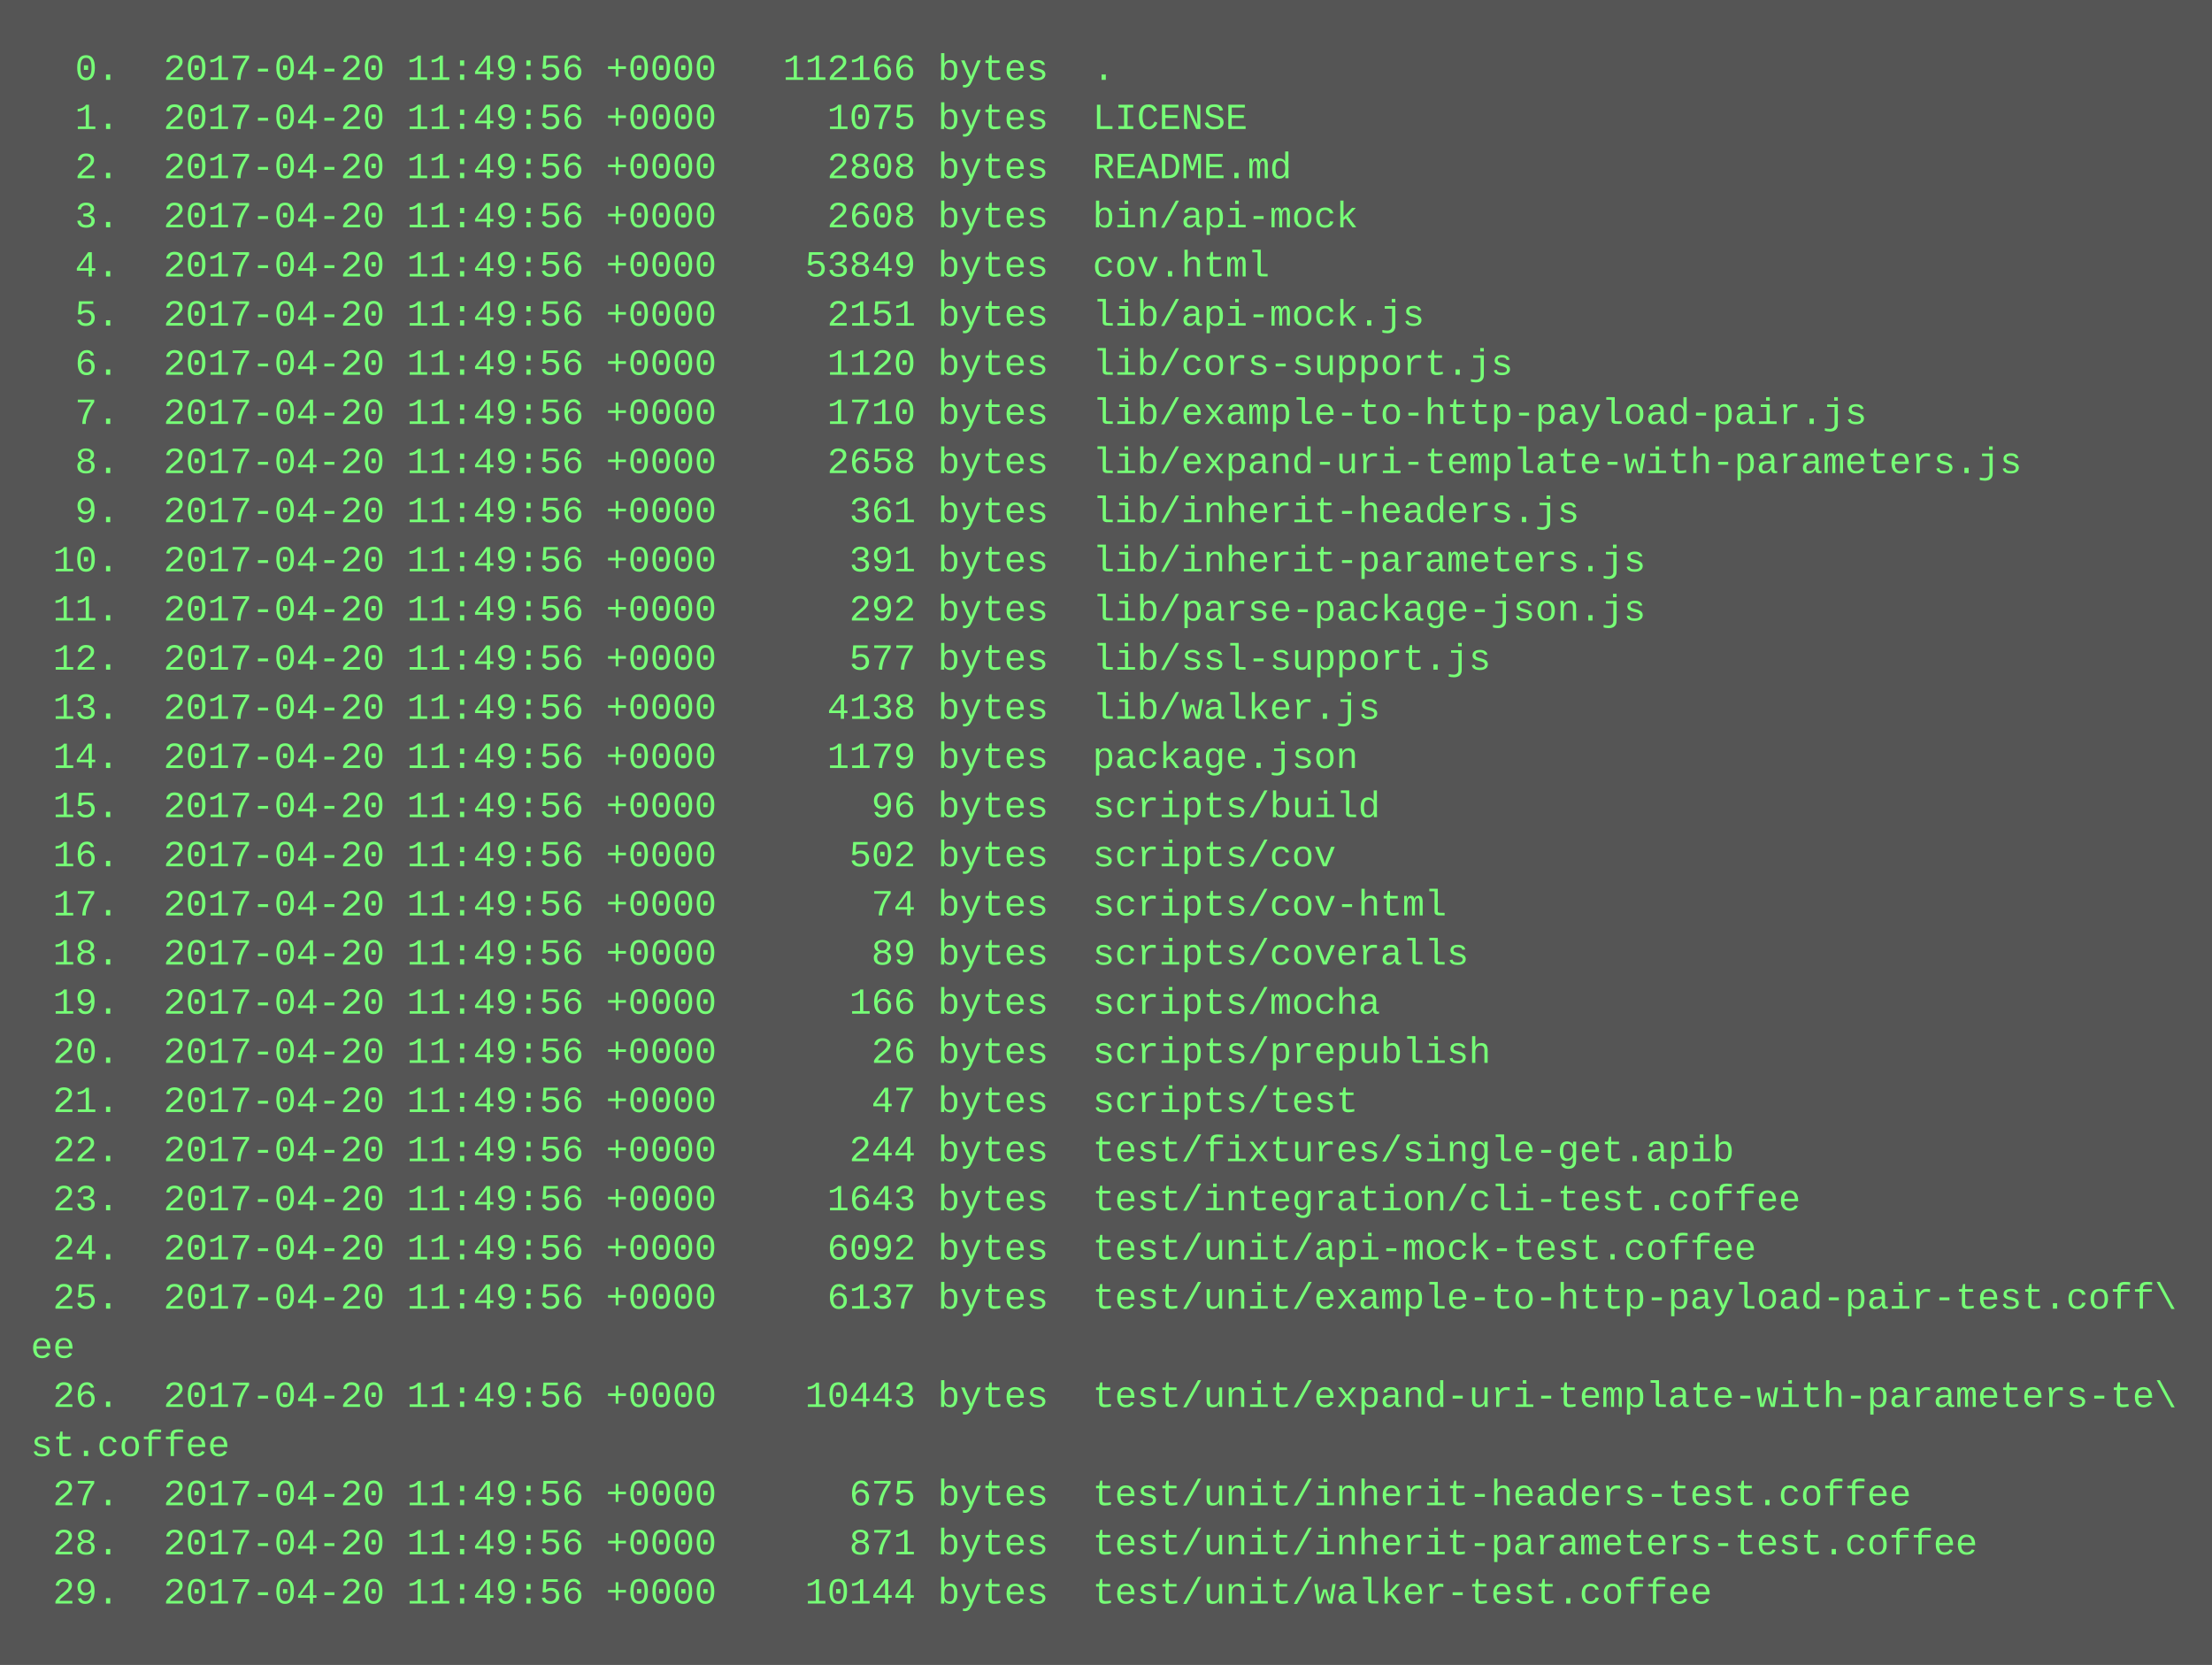
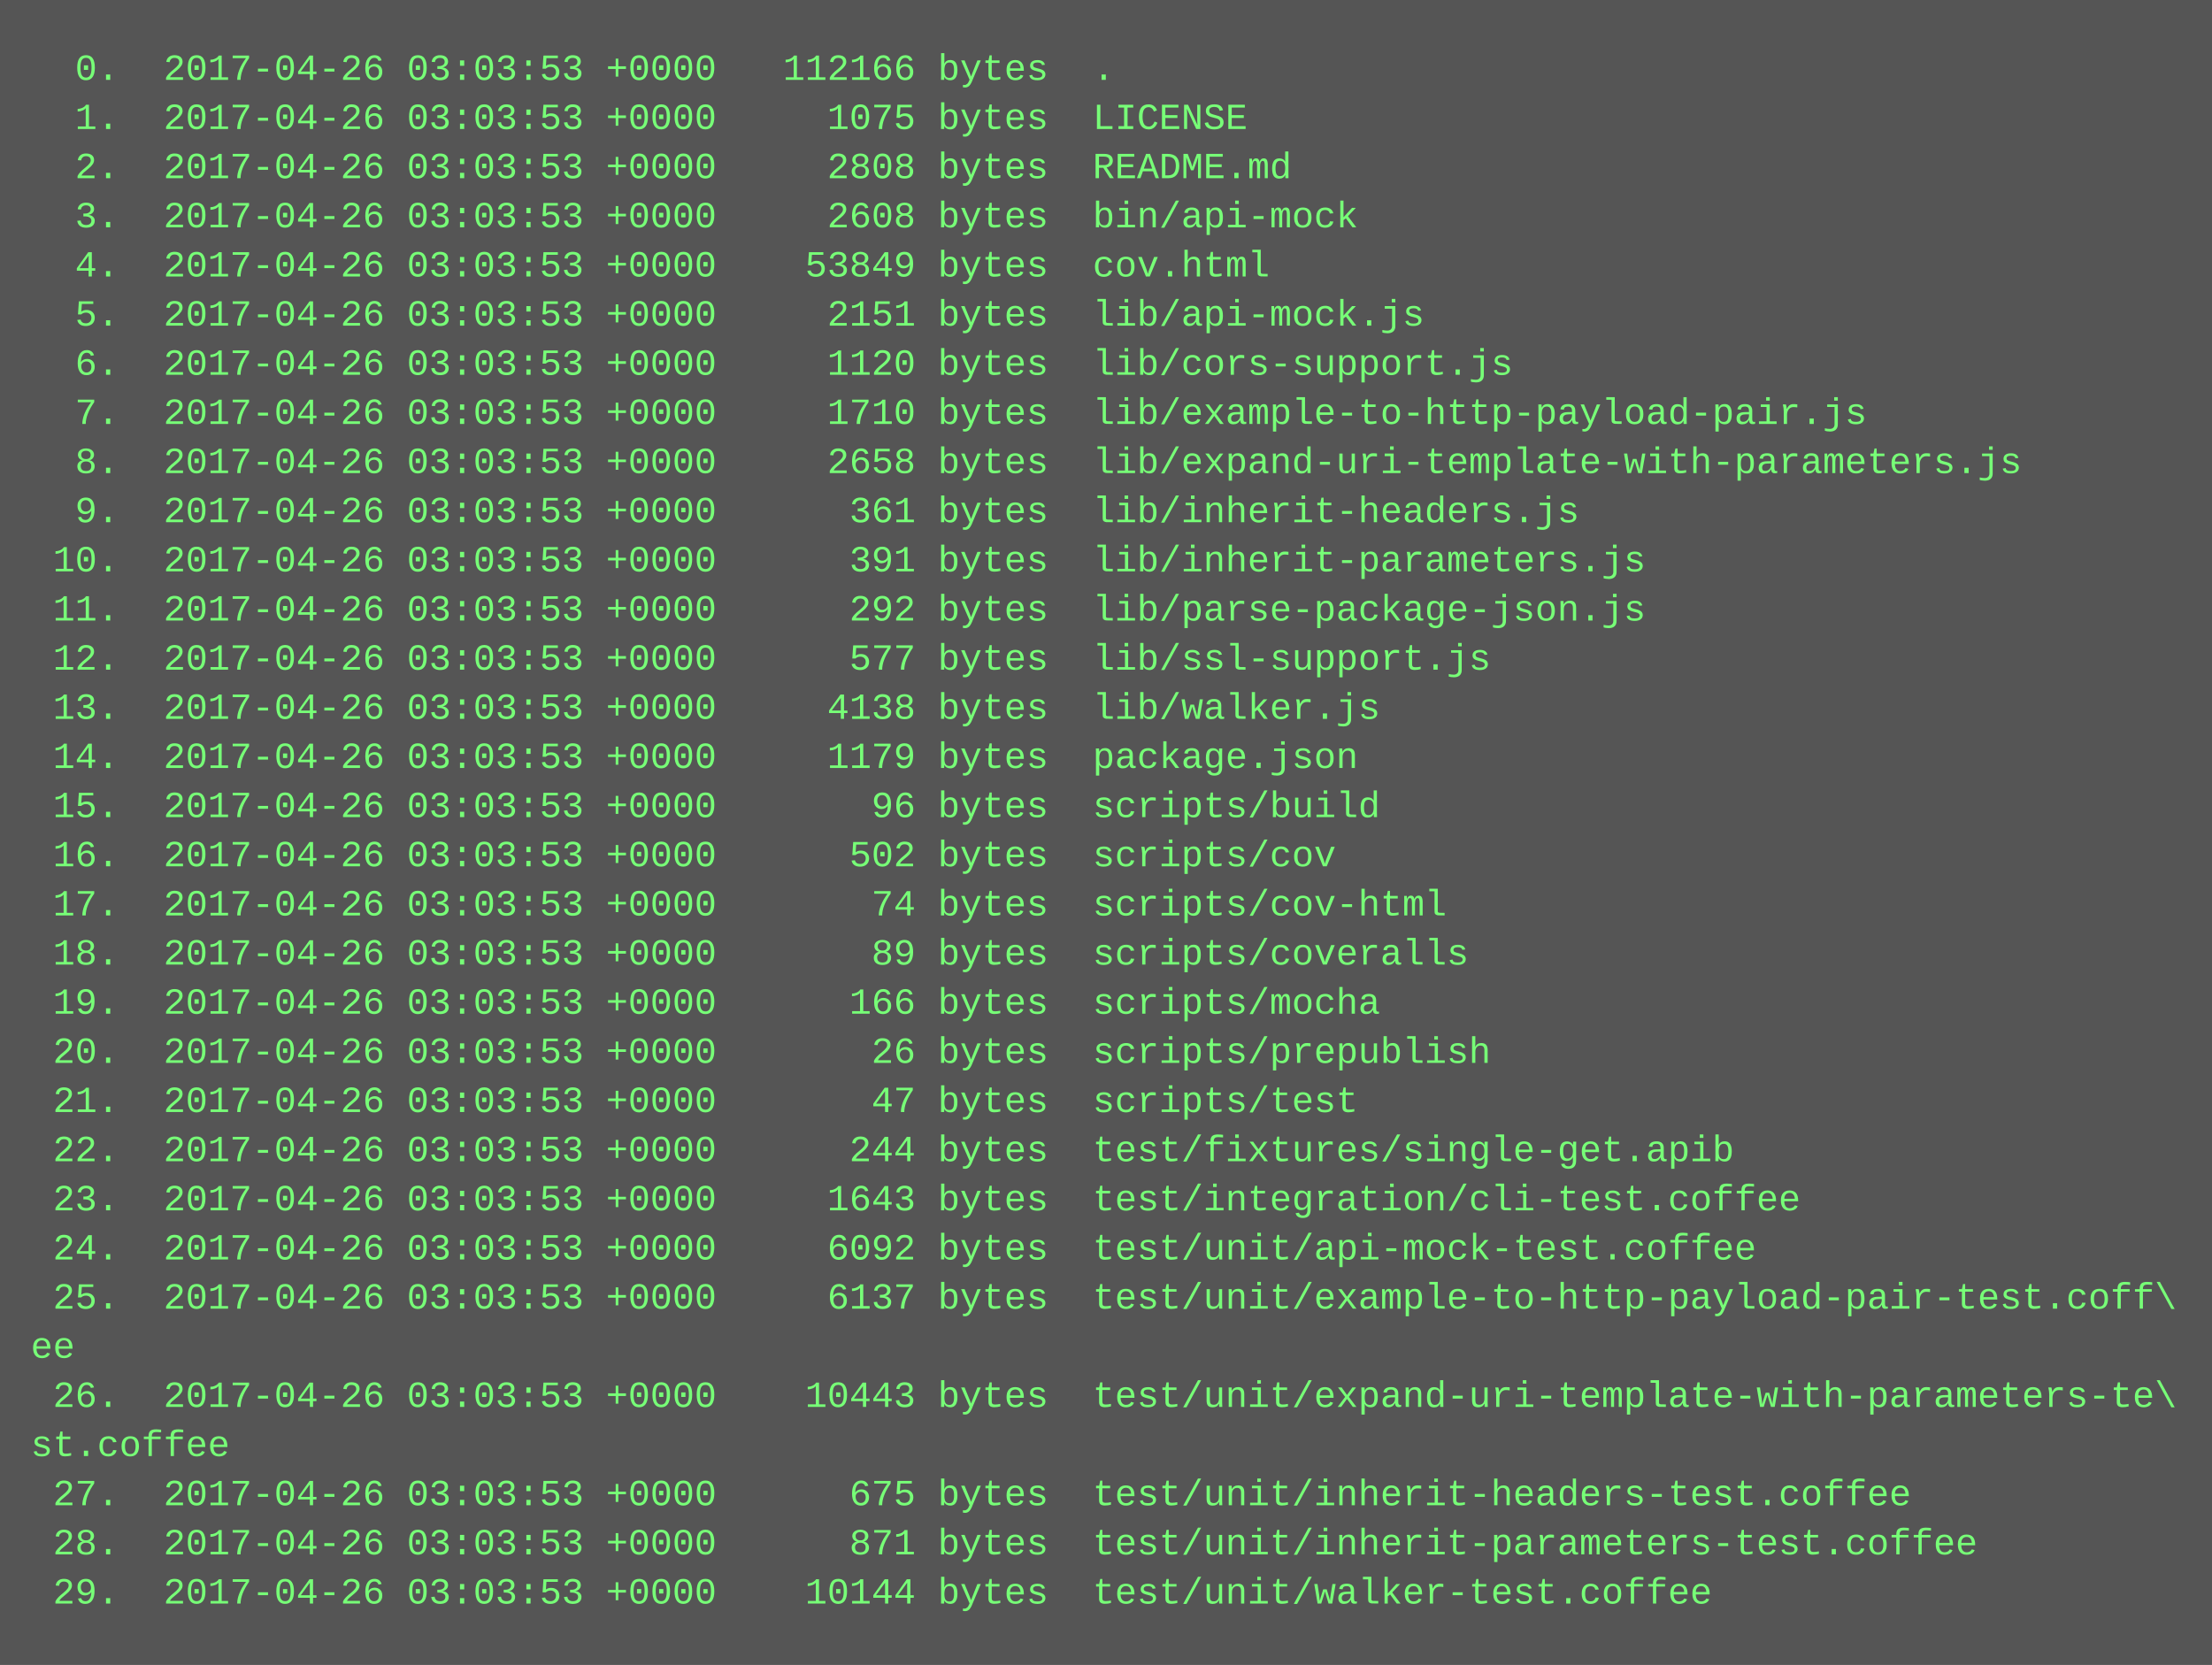
<svg xmlns="http://www.w3.org/2000/svg" height="542" width="720">
  <rect height="542" fill="#555" width="720" />
  <text fill="#7f7" font-family="Courier New" font-size="12" xml:space="preserve">
-     <tspan x="10" y="26">  0.  2017-04-20 11:49:56 +0000   112166 bytes  .</tspan>
-     <tspan x="10" y="42">  1.  2017-04-20 11:49:56 +0000     1075 bytes  LICENSE</tspan>
-     <tspan x="10" y="58">  2.  2017-04-20 11:49:56 +0000     2808 bytes  README.md</tspan>
-     <tspan x="10" y="74">  3.  2017-04-20 11:49:56 +0000     2608 bytes  bin/api-mock</tspan>
-     <tspan x="10" y="90">  4.  2017-04-20 11:49:56 +0000    53849 bytes  cov.html</tspan>
-     <tspan x="10" y="106">  5.  2017-04-20 11:49:56 +0000     2151 bytes  lib/api-mock.js</tspan>
-     <tspan x="10" y="122">  6.  2017-04-20 11:49:56 +0000     1120 bytes  lib/cors-support.js</tspan>
-     <tspan x="10" y="138">  7.  2017-04-20 11:49:56 +0000     1710 bytes  lib/example-to-http-payload-pair.js</tspan>
-     <tspan x="10" y="154">  8.  2017-04-20 11:49:56 +0000     2658 bytes  lib/expand-uri-template-with-parameters.js</tspan>
-     <tspan x="10" y="170">  9.  2017-04-20 11:49:56 +0000      361 bytes  lib/inherit-headers.js</tspan>
-     <tspan x="10" y="186"> 10.  2017-04-20 11:49:56 +0000      391 bytes  lib/inherit-parameters.js</tspan>
-     <tspan x="10" y="202"> 11.  2017-04-20 11:49:56 +0000      292 bytes  lib/parse-package-json.js</tspan>
-     <tspan x="10" y="218"> 12.  2017-04-20 11:49:56 +0000      577 bytes  lib/ssl-support.js</tspan>
-     <tspan x="10" y="234"> 13.  2017-04-20 11:49:56 +0000     4138 bytes  lib/walker.js</tspan>
-     <tspan x="10" y="250"> 14.  2017-04-20 11:49:56 +0000     1179 bytes  package.json</tspan>
-     <tspan x="10" y="266"> 15.  2017-04-20 11:49:56 +0000       96 bytes  scripts/build</tspan>
-     <tspan x="10" y="282"> 16.  2017-04-20 11:49:56 +0000      502 bytes  scripts/cov</tspan>
-     <tspan x="10" y="298"> 17.  2017-04-20 11:49:56 +0000       74 bytes  scripts/cov-html</tspan>
-     <tspan x="10" y="314"> 18.  2017-04-20 11:49:56 +0000       89 bytes  scripts/coveralls</tspan>
-     <tspan x="10" y="330"> 19.  2017-04-20 11:49:56 +0000      166 bytes  scripts/mocha</tspan>
-     <tspan x="10" y="346"> 20.  2017-04-20 11:49:56 +0000       26 bytes  scripts/prepublish</tspan>
-     <tspan x="10" y="362"> 21.  2017-04-20 11:49:56 +0000       47 bytes  scripts/test</tspan>
-     <tspan x="10" y="378"> 22.  2017-04-20 11:49:56 +0000      244 bytes  test/fixtures/single-get.apib</tspan>
-     <tspan x="10" y="394"> 23.  2017-04-20 11:49:56 +0000     1643 bytes  test/integration/cli-test.coffee</tspan>
-     <tspan x="10" y="410"> 24.  2017-04-20 11:49:56 +0000     6092 bytes  test/unit/api-mock-test.coffee</tspan>
-     <tspan x="10" y="426"> 25.  2017-04-20 11:49:56 +0000     6137 bytes  test/unit/example-to-http-payload-pair-test.coff\</tspan>
+     <tspan x="10" y="26">  0.  2017-04-26 03:03:53 +0000   112166 bytes  .</tspan>
+     <tspan x="10" y="42">  1.  2017-04-26 03:03:53 +0000     1075 bytes  LICENSE</tspan>
+     <tspan x="10" y="58">  2.  2017-04-26 03:03:53 +0000     2808 bytes  README.md</tspan>
+     <tspan x="10" y="74">  3.  2017-04-26 03:03:53 +0000     2608 bytes  bin/api-mock</tspan>
+     <tspan x="10" y="90">  4.  2017-04-26 03:03:53 +0000    53849 bytes  cov.html</tspan>
+     <tspan x="10" y="106">  5.  2017-04-26 03:03:53 +0000     2151 bytes  lib/api-mock.js</tspan>
+     <tspan x="10" y="122">  6.  2017-04-26 03:03:53 +0000     1120 bytes  lib/cors-support.js</tspan>
+     <tspan x="10" y="138">  7.  2017-04-26 03:03:53 +0000     1710 bytes  lib/example-to-http-payload-pair.js</tspan>
+     <tspan x="10" y="154">  8.  2017-04-26 03:03:53 +0000     2658 bytes  lib/expand-uri-template-with-parameters.js</tspan>
+     <tspan x="10" y="170">  9.  2017-04-26 03:03:53 +0000      361 bytes  lib/inherit-headers.js</tspan>
+     <tspan x="10" y="186"> 10.  2017-04-26 03:03:53 +0000      391 bytes  lib/inherit-parameters.js</tspan>
+     <tspan x="10" y="202"> 11.  2017-04-26 03:03:53 +0000      292 bytes  lib/parse-package-json.js</tspan>
+     <tspan x="10" y="218"> 12.  2017-04-26 03:03:53 +0000      577 bytes  lib/ssl-support.js</tspan>
+     <tspan x="10" y="234"> 13.  2017-04-26 03:03:53 +0000     4138 bytes  lib/walker.js</tspan>
+     <tspan x="10" y="250"> 14.  2017-04-26 03:03:53 +0000     1179 bytes  package.json</tspan>
+     <tspan x="10" y="266"> 15.  2017-04-26 03:03:53 +0000       96 bytes  scripts/build</tspan>
+     <tspan x="10" y="282"> 16.  2017-04-26 03:03:53 +0000      502 bytes  scripts/cov</tspan>
+     <tspan x="10" y="298"> 17.  2017-04-26 03:03:53 +0000       74 bytes  scripts/cov-html</tspan>
+     <tspan x="10" y="314"> 18.  2017-04-26 03:03:53 +0000       89 bytes  scripts/coveralls</tspan>
+     <tspan x="10" y="330"> 19.  2017-04-26 03:03:53 +0000      166 bytes  scripts/mocha</tspan>
+     <tspan x="10" y="346"> 20.  2017-04-26 03:03:53 +0000       26 bytes  scripts/prepublish</tspan>
+     <tspan x="10" y="362"> 21.  2017-04-26 03:03:53 +0000       47 bytes  scripts/test</tspan>
+     <tspan x="10" y="378"> 22.  2017-04-26 03:03:53 +0000      244 bytes  test/fixtures/single-get.apib</tspan>
+     <tspan x="10" y="394"> 23.  2017-04-26 03:03:53 +0000     1643 bytes  test/integration/cli-test.coffee</tspan>
+     <tspan x="10" y="410"> 24.  2017-04-26 03:03:53 +0000     6092 bytes  test/unit/api-mock-test.coffee</tspan>
+     <tspan x="10" y="426"> 25.  2017-04-26 03:03:53 +0000     6137 bytes  test/unit/example-to-http-payload-pair-test.coff\</tspan>
    <tspan x="10" y="442">ee</tspan>
-     <tspan x="10" y="458"> 26.  2017-04-20 11:49:56 +0000    10443 bytes  test/unit/expand-uri-template-with-parameters-te\</tspan>
+     <tspan x="10" y="458"> 26.  2017-04-26 03:03:53 +0000    10443 bytes  test/unit/expand-uri-template-with-parameters-te\</tspan>
    <tspan x="10" y="474">st.coffee</tspan>
-     <tspan x="10" y="490"> 27.  2017-04-20 11:49:56 +0000      675 bytes  test/unit/inherit-headers-test.coffee</tspan>
-     <tspan x="10" y="506"> 28.  2017-04-20 11:49:56 +0000      871 bytes  test/unit/inherit-parameters-test.coffee</tspan>
-     <tspan x="10" y="522"> 29.  2017-04-20 11:49:56 +0000    10144 bytes  test/unit/walker-test.coffee</tspan>
+     <tspan x="10" y="490"> 27.  2017-04-26 03:03:53 +0000      675 bytes  test/unit/inherit-headers-test.coffee</tspan>
+     <tspan x="10" y="506"> 28.  2017-04-26 03:03:53 +0000      871 bytes  test/unit/inherit-parameters-test.coffee</tspan>
+     <tspan x="10" y="522"> 29.  2017-04-26 03:03:53 +0000    10144 bytes  test/unit/walker-test.coffee</tspan>
  </text>
</svg>
